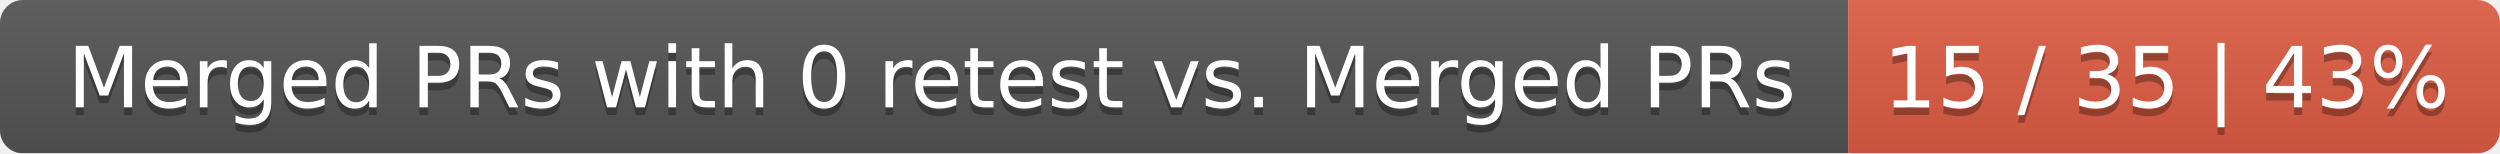
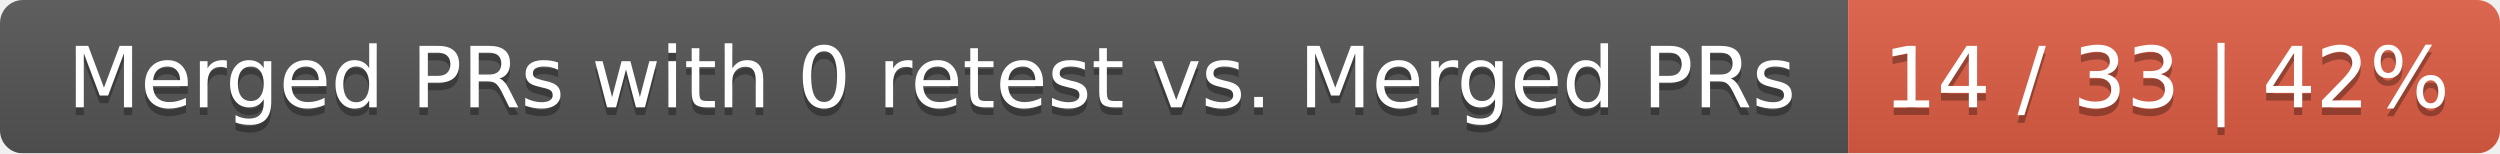
<svg xmlns="http://www.w3.org/2000/svg" width="326" height="20">
  <linearGradient id="smooth" x2="0" y2="100%">
    <stop offset="0" stop-color="#bbb" stop-opacity=".1" />
    <stop offset="1" stop-opacity=".1" />
  </linearGradient>
  <mask id="round">
    <rect width="326" height="20" rx="3" fill="#fff" />
  </mask>
  <g mask="url(#round)">
    <rect width="241" height="20" fill="#555" />
    <rect x="241" width="85" height="20" fill="#e05d44" />
    <rect width="326" height="20" fill="url(#smooth)" />
  </g>
  <g fill="#fff" text-anchor="middle" font-family="DejaVu Sans,Verdana,Geneva,sans-serif" font-size="11">
    <text x="121.5" y="15" fill="#010101" fill-opacity=".3">Merged PRs with 0 retest vs. Merged PRs</text>
    <text x="121.5" y="14">Merged PRs with 0 retest vs. Merged PRs</text>
-     <text x="282.5" y="15" fill="#010101" fill-opacity=".3">15 / 35 | 43%</text>
-     <text x="282.5" y="14">15 / 35 | 43%</text>
+     <text x="282.5" y="15" fill="#010101" fill-opacity=".3">14 / 33 | 42%</text>
+     <text x="282.5" y="14">14 / 33 | 42%</text>
  </g>
</svg>
